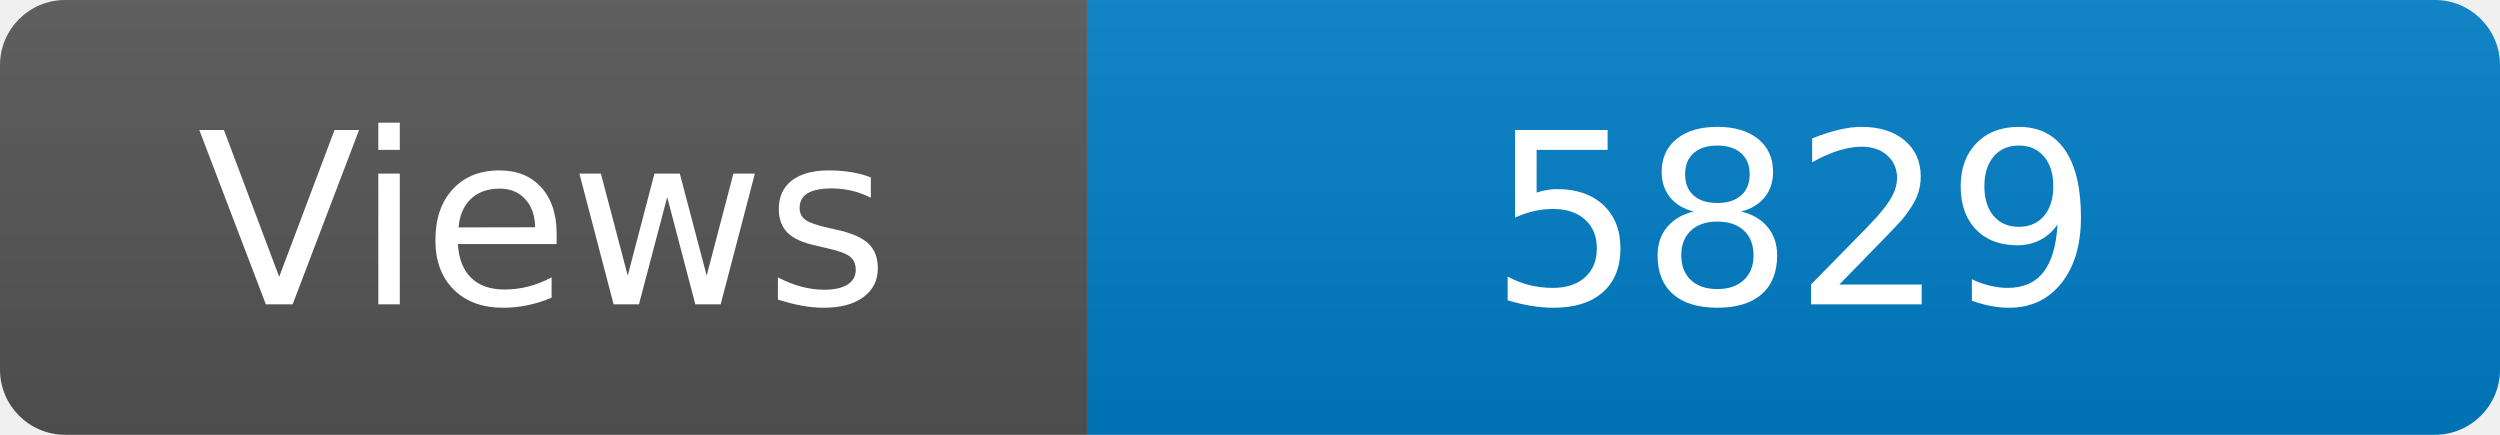
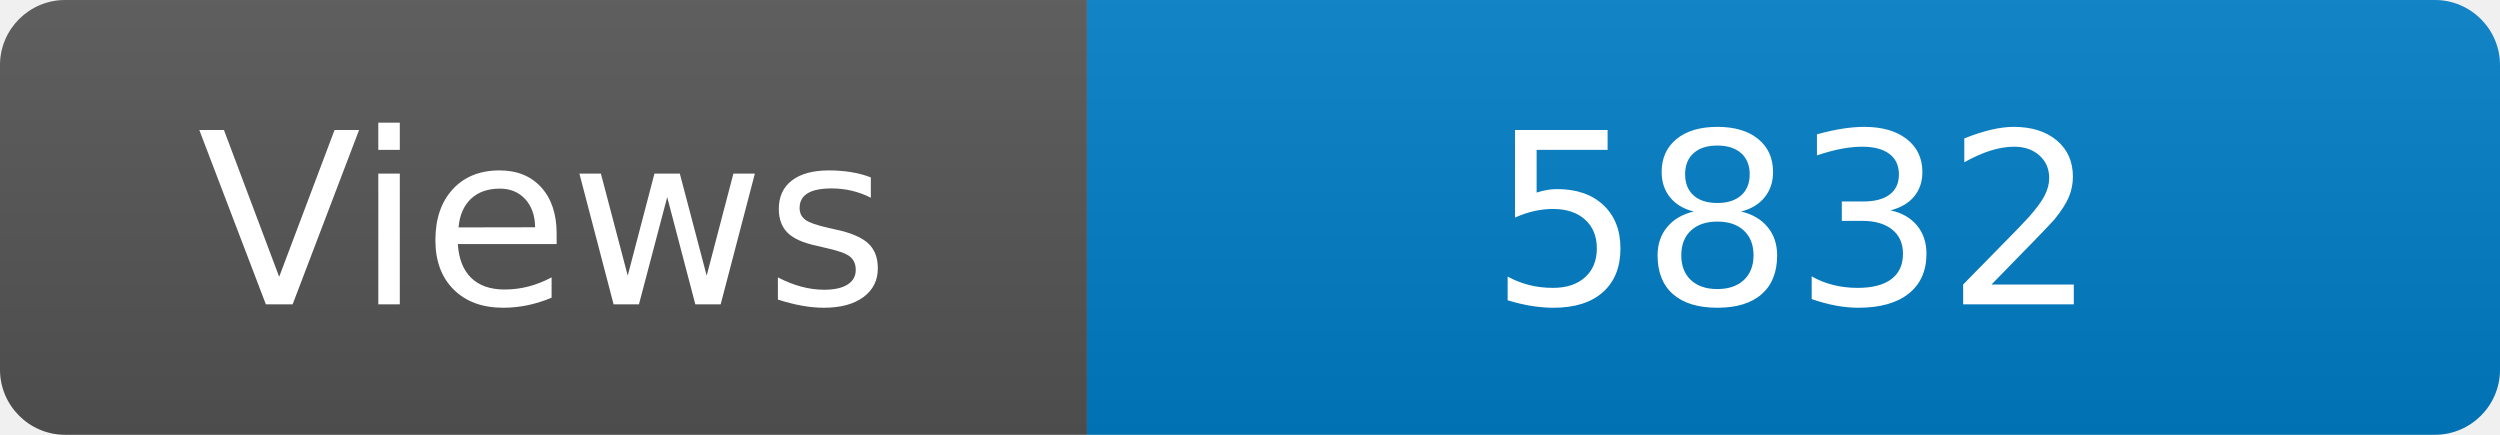
<svg xmlns="http://www.w3.org/2000/svg" width="115" height="20" role="img" aria-label="Maintained?: yes">
  <linearGradient id="s" x2="0" y2="100%">
    <stop offset="0" stop-color="#bbb" stop-opacity=".1" />
    <stop offset="1" stop-opacity=".1" />
  </linearGradient>
  <clipPath id="r">
    <rect width="115" height="20" rx="3" fill="#fff" />
  </clipPath>
  <g clip-path="url(#r)">
    <rect width="50" height="20" fill="#555" />
    <rect x="50" width="160" height="20" fill="#007ec6" />
    <rect width="115" height="20" fill="url(#s)" />
  </g>
  <g fill="#fff" text-anchor="middle" font-family="Verdana,Geneva,DejaVu Sans,sans-serif" font-size="110">
    <text x="250" y="140" transform="scale(.1)" fill="#fff">Views</text>
-     <text x="825" y="140" transform="scale(.1)" fill="#fff">5829</text>
+     <text x="825" y="140" transform="scale(.1)" fill="#fff">5832</text>
  </g>
</svg>
